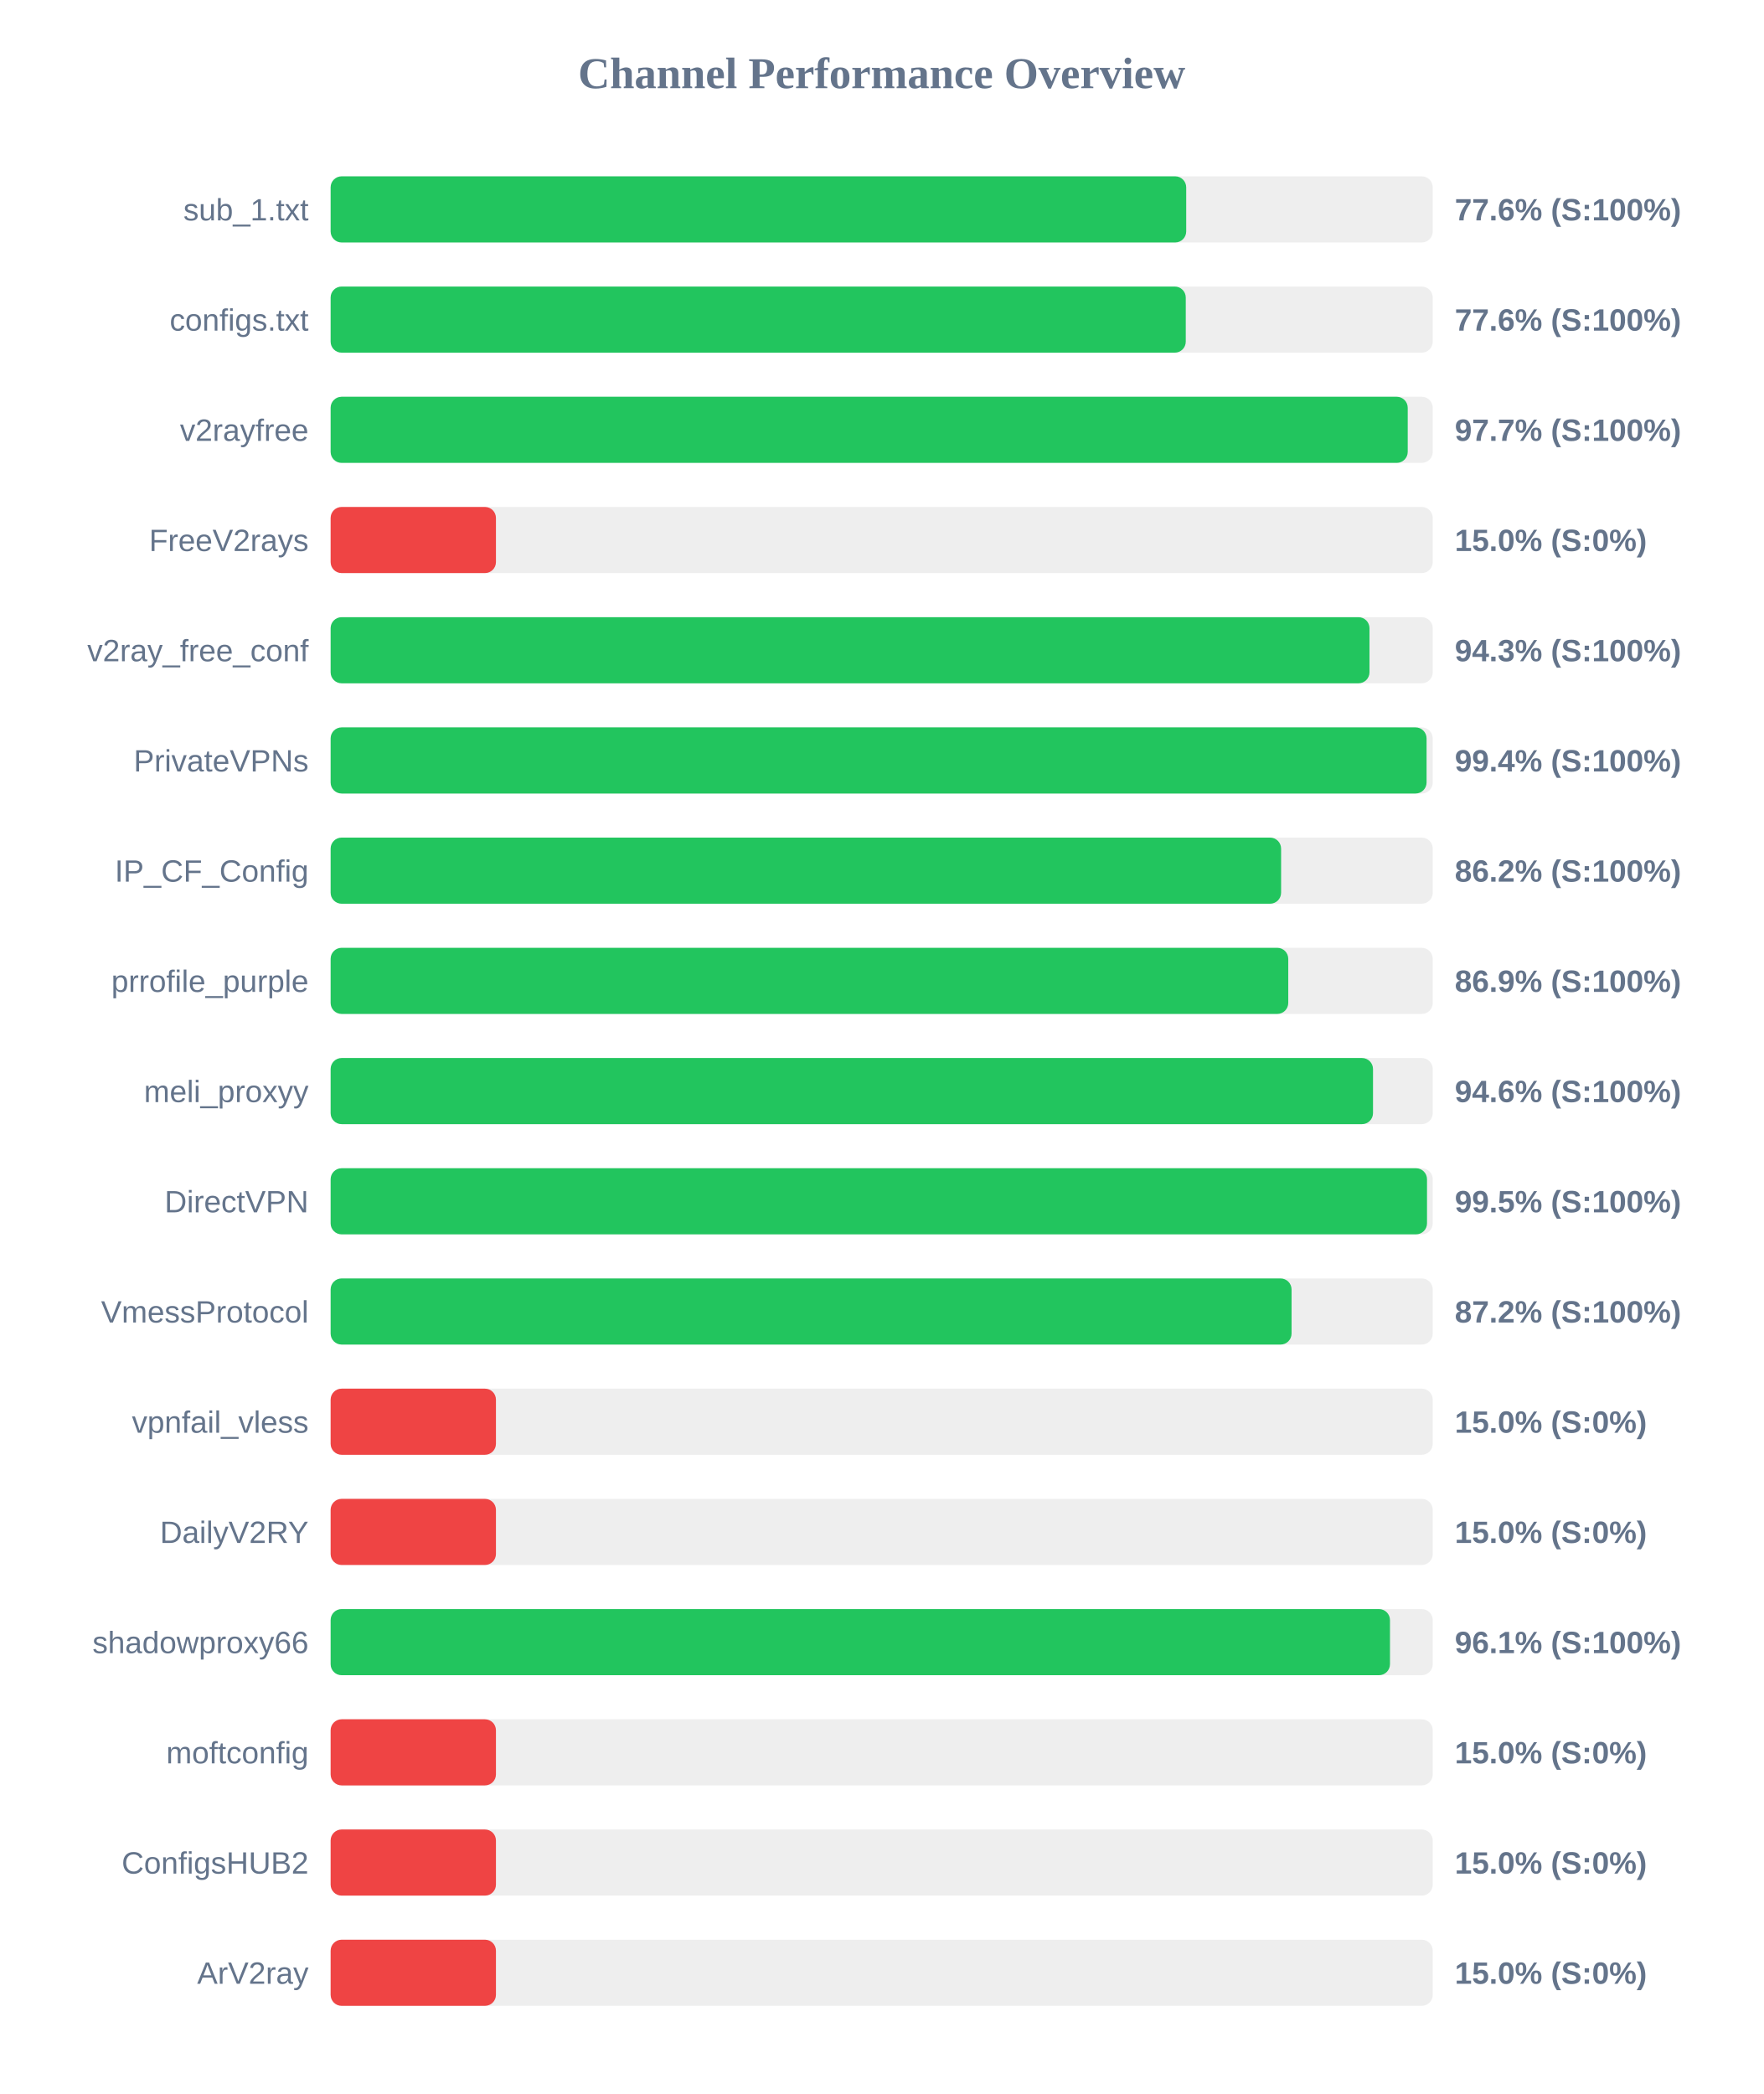
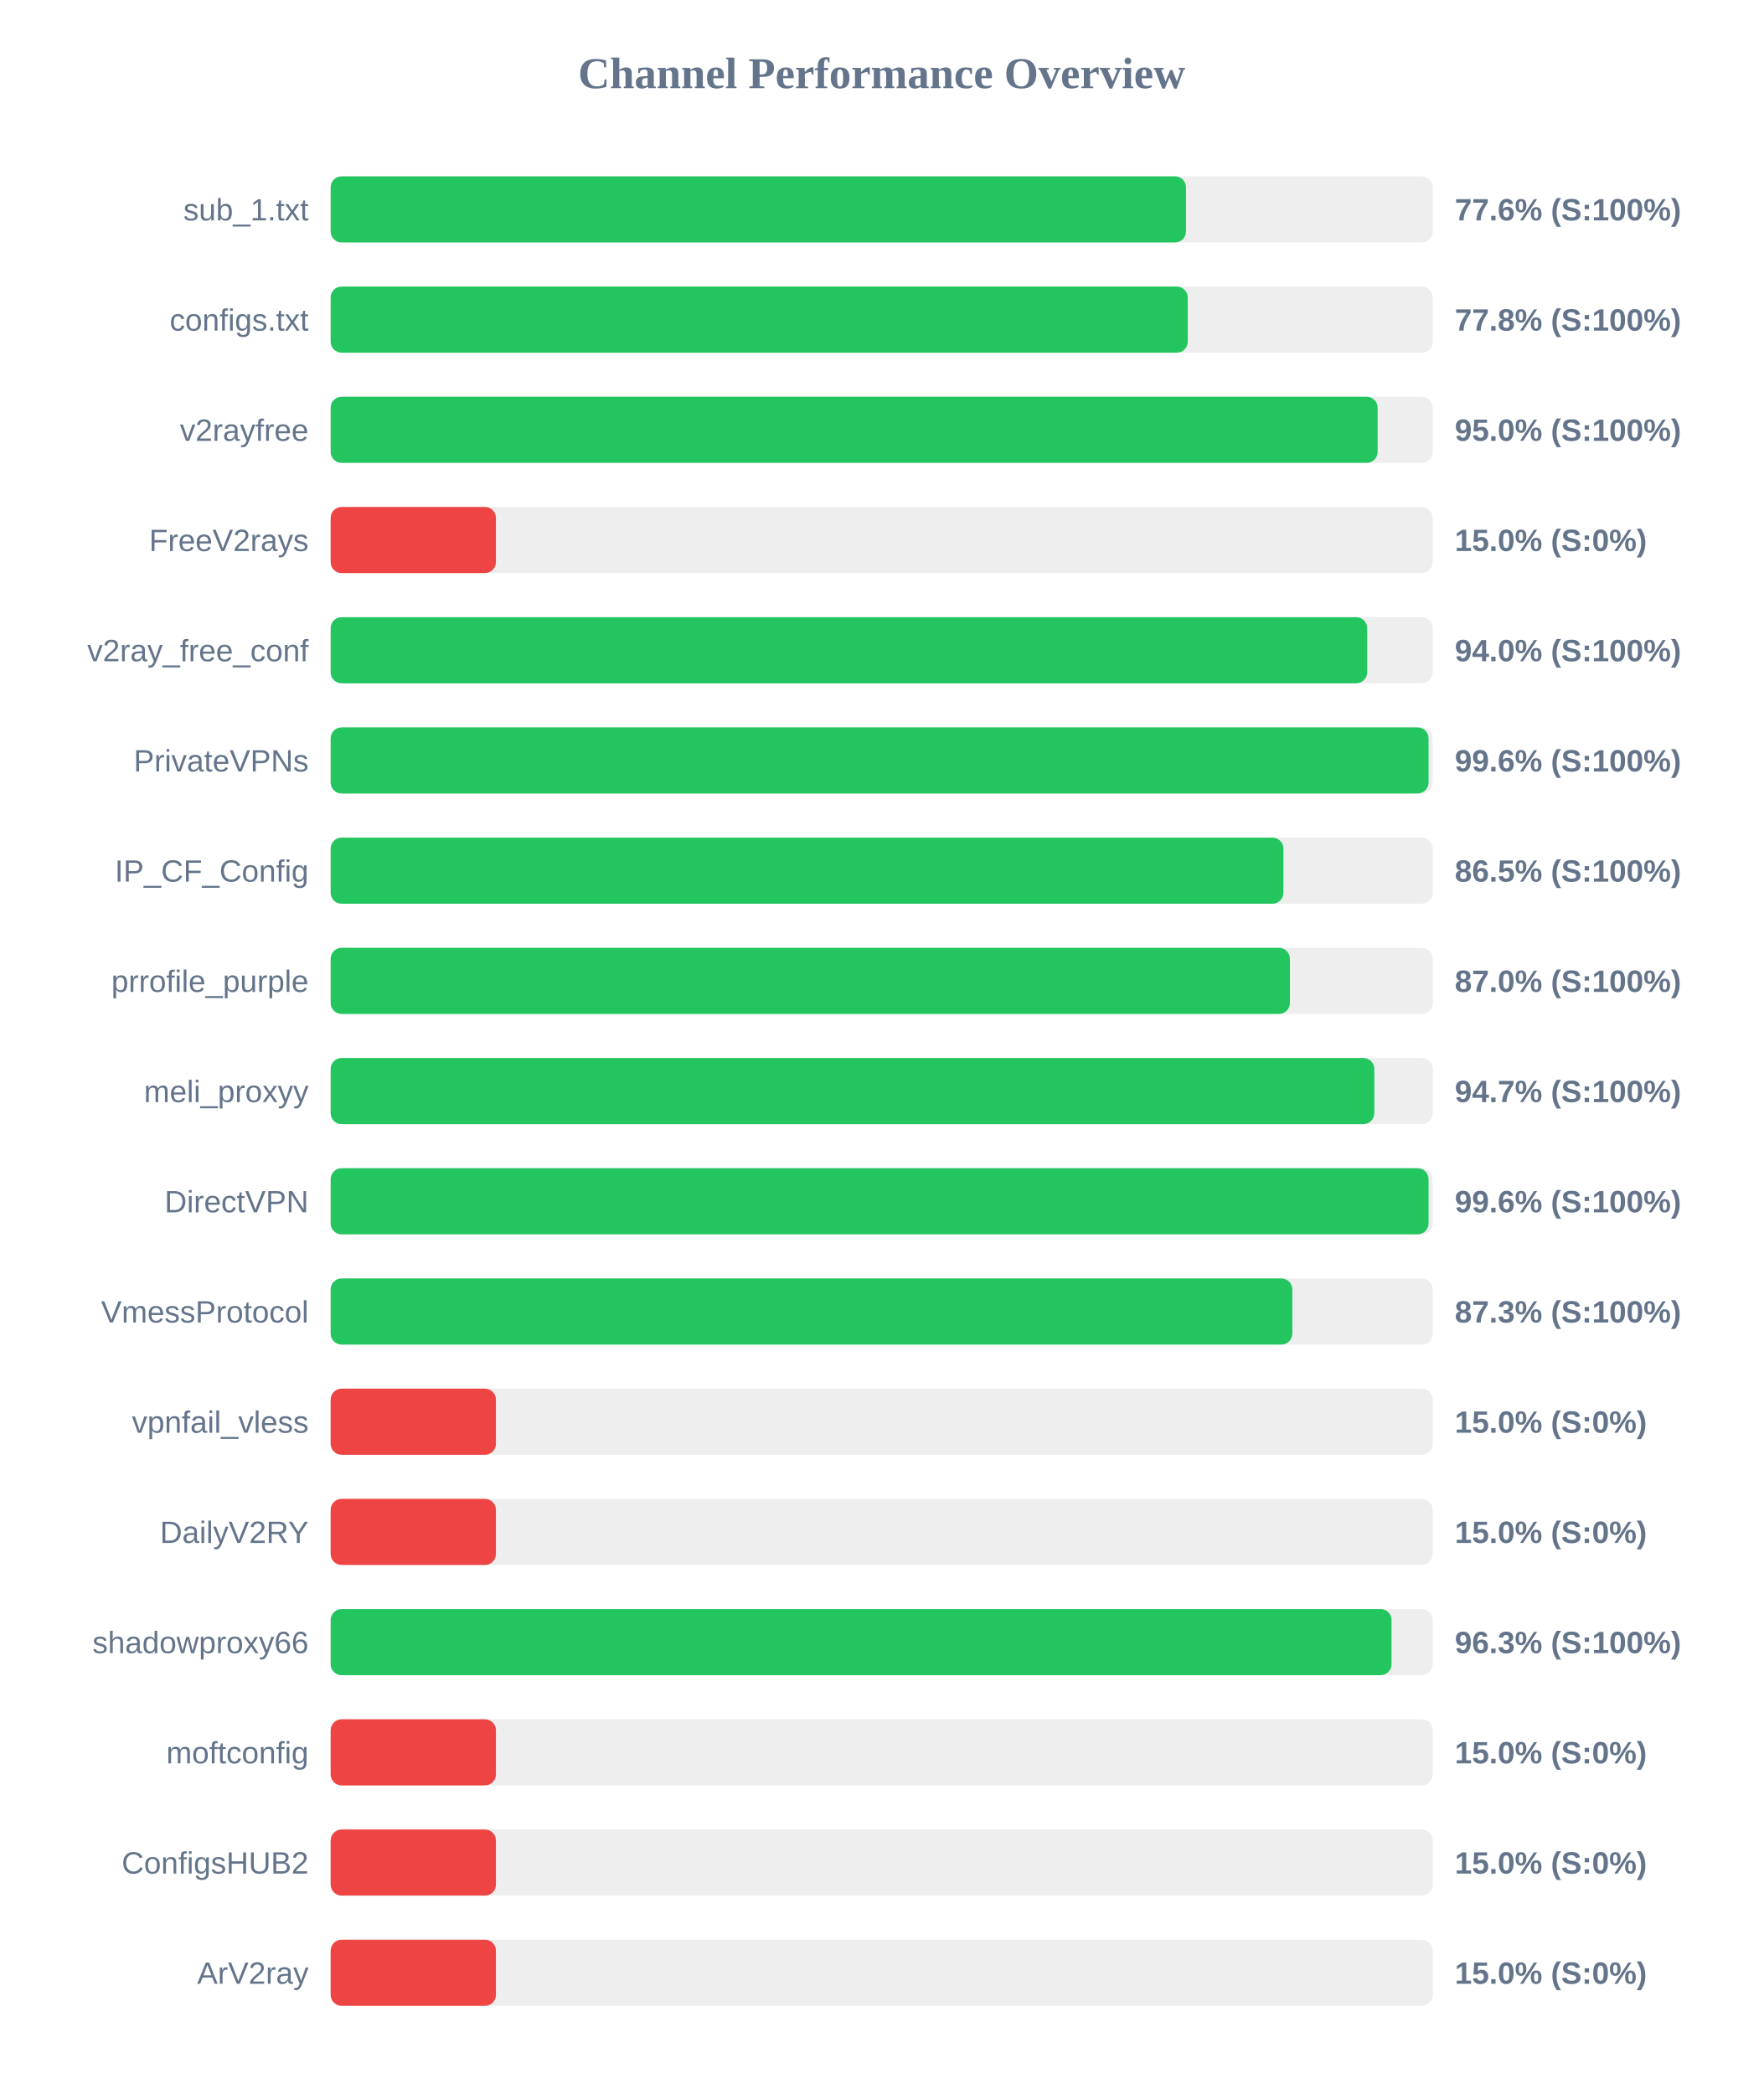
<svg xmlns="http://www.w3.org/2000/svg" width="800" height="950" version="1.1">
  <style>
        .row { font: 14px Arial; fill: #64748b; }
        .score { font: bold 14px Arial; fill: #64748b; }
    </style>
  <text x="400" y="40" text-anchor="middle" font-size="20px" font-weight="bold" fill="#64748b">Channel Performance Overview</text>
  <rect x="150" y="80" width="500" height="30" fill="#eee" rx="5" />
-   <rect x="150" y="80" width="388.15" height="30" fill="#22c55e" rx="5" />
+   <rect x="150" y="80" width="388.05" height="30" fill="#22c55e" rx="5" />
  <text x="140" y="100" text-anchor="end" class="row">sub_1.txt</text>
  <text x="660" y="100" text-anchor="start" class="score">77.6% (S:100%)</text>
  <rect x="150" y="130" width="500" height="30" fill="#eee" rx="5" />
-   <rect x="150" y="130" width="387.95" height="30" fill="#22c55e" rx="5" />
+   <rect x="150" y="130" width="388.85" height="30" fill="#22c55e" rx="5" />
  <text x="140" y="150" text-anchor="end" class="row">configs.txt</text>
-   <text x="660" y="150" text-anchor="start" class="score">77.6% (S:100%)</text>
+   <text x="660" y="150" text-anchor="start" class="score">77.8% (S:100%)</text>
  <rect x="150" y="180" width="500" height="30" fill="#eee" rx="5" />
-   <rect x="150" y="180" width="488.65" height="30" fill="#22c55e" rx="5" />
+   <rect x="150" y="180" width="475.0" height="30" fill="#22c55e" rx="5" />
  <text x="140" y="200" text-anchor="end" class="row">v2rayfree</text>
-   <text x="660" y="200" text-anchor="start" class="score">97.7% (S:100%)</text>
+   <text x="660" y="200" text-anchor="start" class="score">95.0% (S:100%)</text>
  <rect x="150" y="230" width="500" height="30" fill="#eee" rx="5" />
  <rect x="150" y="230" width="75.0" height="30" fill="#ef4444" rx="5" />
  <text x="140" y="250" text-anchor="end" class="row">FreeV2rays</text>
  <text x="660" y="250" text-anchor="start" class="score">15.0% (S:0%)</text>
  <rect x="150" y="280" width="500" height="30" fill="#eee" rx="5" />
-   <rect x="150" y="280" width="471.3" height="30" fill="#22c55e" rx="5" />
+   <rect x="150" y="280" width="470.25" height="30" fill="#22c55e" rx="5" />
  <text x="140" y="300" text-anchor="end" class="row">v2ray_free_conf</text>
-   <text x="660" y="300" text-anchor="start" class="score">94.3% (S:100%)</text>
+   <text x="660" y="300" text-anchor="start" class="score">94.0% (S:100%)</text>
  <rect x="150" y="330" width="500" height="30" fill="#eee" rx="5" />
-   <rect x="150" y="330" width="497.2" height="30" fill="#22c55e" rx="5" />
+   <rect x="150" y="330" width="498.1" height="30" fill="#22c55e" rx="5" />
  <text x="140" y="350" text-anchor="end" class="row">PrivateVPNs</text>
-   <text x="660" y="350" text-anchor="start" class="score">99.4% (S:100%)</text>
+   <text x="660" y="350" text-anchor="start" class="score">99.6% (S:100%)</text>
  <rect x="150" y="380" width="500" height="30" fill="#eee" rx="5" />
-   <rect x="150" y="380" width="431.2" height="30" fill="#22c55e" rx="5" />
+   <rect x="150" y="380" width="432.25" height="30" fill="#22c55e" rx="5" />
  <text x="140" y="400" text-anchor="end" class="row">IP_CF_Config</text>
-   <text x="660" y="400" text-anchor="start" class="score">86.2% (S:100%)</text>
+   <text x="660" y="400" text-anchor="start" class="score">86.5% (S:100%)</text>
  <rect x="150" y="430" width="500" height="30" fill="#eee" rx="5" />
-   <rect x="150" y="430" width="434.45" height="30" fill="#22c55e" rx="5" />
+   <rect x="150" y="430" width="435.2" height="30" fill="#22c55e" rx="5" />
  <text x="140" y="450" text-anchor="end" class="row">prrofile_purple</text>
-   <text x="660" y="450" text-anchor="start" class="score">86.9% (S:100%)</text>
+   <text x="660" y="450" text-anchor="start" class="score">87.0% (S:100%)</text>
  <rect x="150" y="480" width="500" height="30" fill="#eee" rx="5" />
-   <rect x="150" y="480" width="472.9" height="30" fill="#22c55e" rx="5" />
+   <rect x="150" y="480" width="473.5" height="30" fill="#22c55e" rx="5" />
  <text x="140" y="500" text-anchor="end" class="row">meli_proxyy</text>
-   <text x="660" y="500" text-anchor="start" class="score">94.6% (S:100%)</text>
+   <text x="660" y="500" text-anchor="start" class="score">94.7% (S:100%)</text>
  <rect x="150" y="530" width="500" height="30" fill="#eee" rx="5" />
-   <rect x="150" y="530" width="497.4" height="30" fill="#22c55e" rx="5" />
+   <rect x="150" y="530" width="498.1" height="30" fill="#22c55e" rx="5" />
  <text x="140" y="550" text-anchor="end" class="row">DirectVPN</text>
-   <text x="660" y="550" text-anchor="start" class="score">99.5% (S:100%)</text>
+   <text x="660" y="550" text-anchor="start" class="score">99.6% (S:100%)</text>
  <rect x="150" y="580" width="500" height="30" fill="#eee" rx="5" />
-   <rect x="150" y="580" width="435.95" height="30" fill="#22c55e" rx="5" />
+   <rect x="150" y="580" width="436.3" height="30" fill="#22c55e" rx="5" />
  <text x="140" y="600" text-anchor="end" class="row">VmessProtocol</text>
-   <text x="660" y="600" text-anchor="start" class="score">87.2% (S:100%)</text>
+   <text x="660" y="600" text-anchor="start" class="score">87.3% (S:100%)</text>
  <rect x="150" y="630" width="500" height="30" fill="#eee" rx="5" />
  <rect x="150" y="630" width="75.0" height="30" fill="#ef4444" rx="5" />
  <text x="140" y="650" text-anchor="end" class="row">vpnfail_vless</text>
  <text x="660" y="650" text-anchor="start" class="score">15.0% (S:0%)</text>
  <rect x="150" y="680" width="500" height="30" fill="#eee" rx="5" />
  <rect x="150" y="680" width="75.0" height="30" fill="#ef4444" rx="5" />
  <text x="140" y="700" text-anchor="end" class="row">DailyV2RY</text>
  <text x="660" y="700" text-anchor="start" class="score">15.0% (S:0%)</text>
  <rect x="150" y="730" width="500" height="30" fill="#eee" rx="5" />
-   <rect x="150" y="730" width="480.6" height="30" fill="#22c55e" rx="5" />
+   <rect x="150" y="730" width="481.3" height="30" fill="#22c55e" rx="5" />
  <text x="140" y="750" text-anchor="end" class="row">shadowproxy66</text>
-   <text x="660" y="750" text-anchor="start" class="score">96.1% (S:100%)</text>
+   <text x="660" y="750" text-anchor="start" class="score">96.3% (S:100%)</text>
  <rect x="150" y="780" width="500" height="30" fill="#eee" rx="5" />
  <rect x="150" y="780" width="75.0" height="30" fill="#ef4444" rx="5" />
  <text x="140" y="800" text-anchor="end" class="row">moftconfig</text>
  <text x="660" y="800" text-anchor="start" class="score">15.0% (S:0%)</text>
  <rect x="150" y="830" width="500" height="30" fill="#eee" rx="5" />
  <rect x="150" y="830" width="75.0" height="30" fill="#ef4444" rx="5" />
  <text x="140" y="850" text-anchor="end" class="row">ConfigsHUB2</text>
  <text x="660" y="850" text-anchor="start" class="score">15.0% (S:0%)</text>
  <rect x="150" y="880" width="500" height="30" fill="#eee" rx="5" />
  <rect x="150" y="880" width="75.0" height="30" fill="#ef4444" rx="5" />
  <text x="140" y="900" text-anchor="end" class="row">ArV2ray</text>
  <text x="660" y="900" text-anchor="start" class="score">15.0% (S:0%)</text>
</svg>
